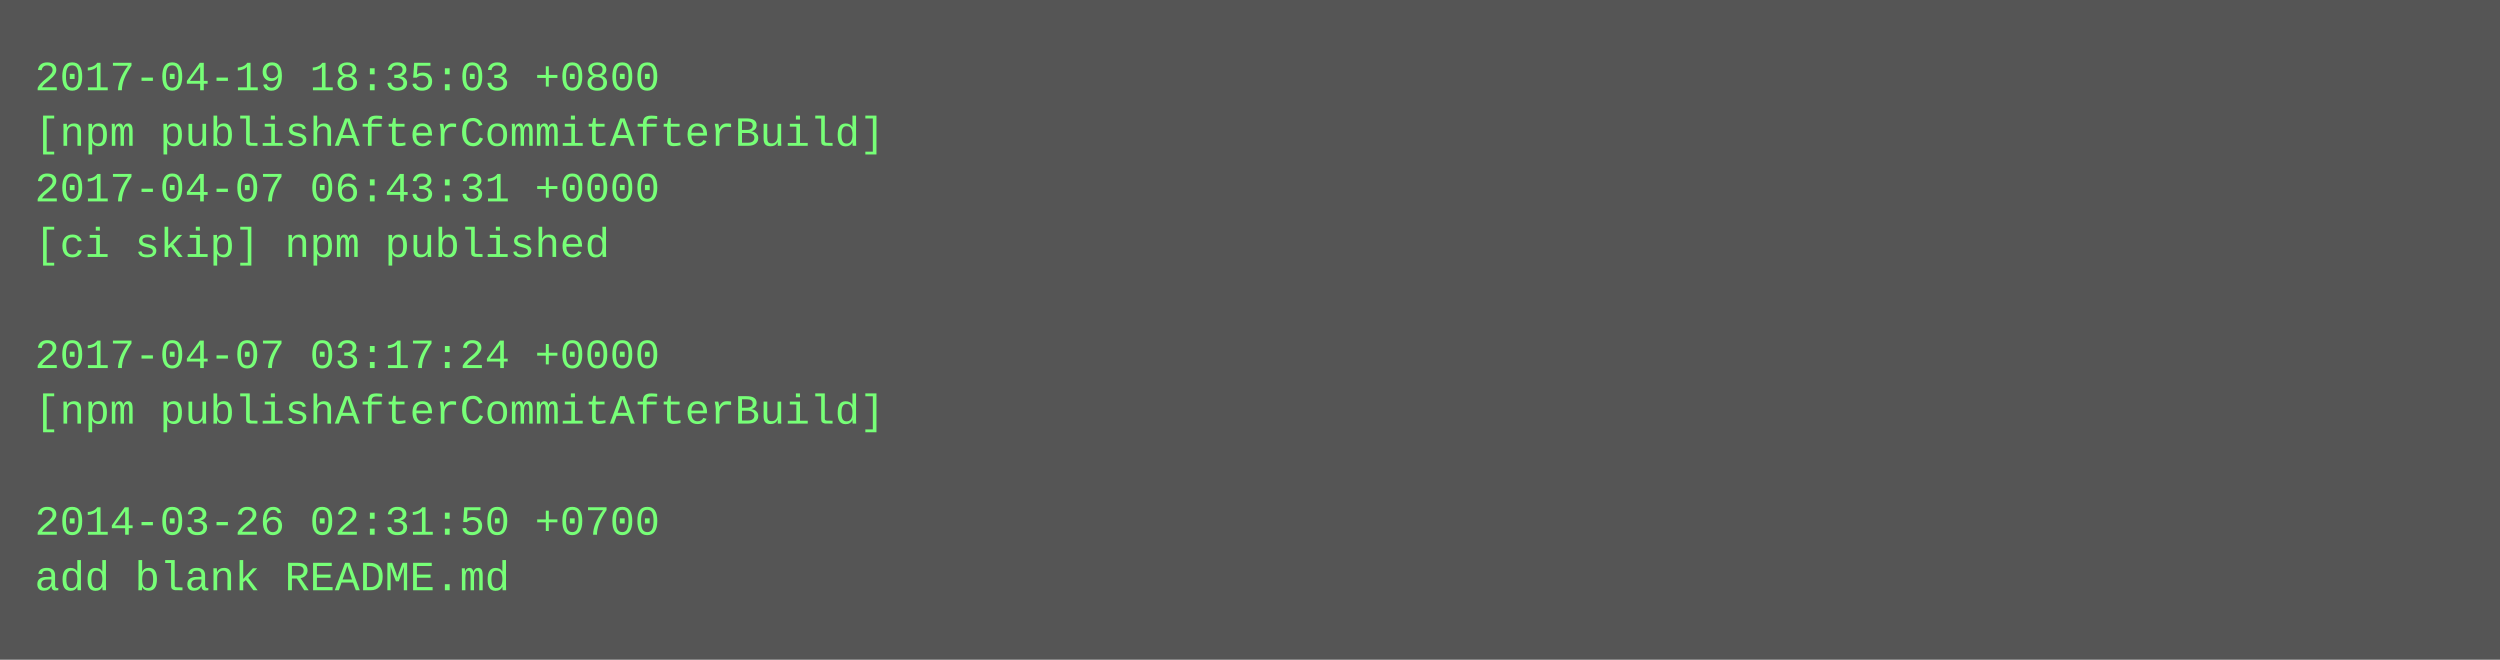
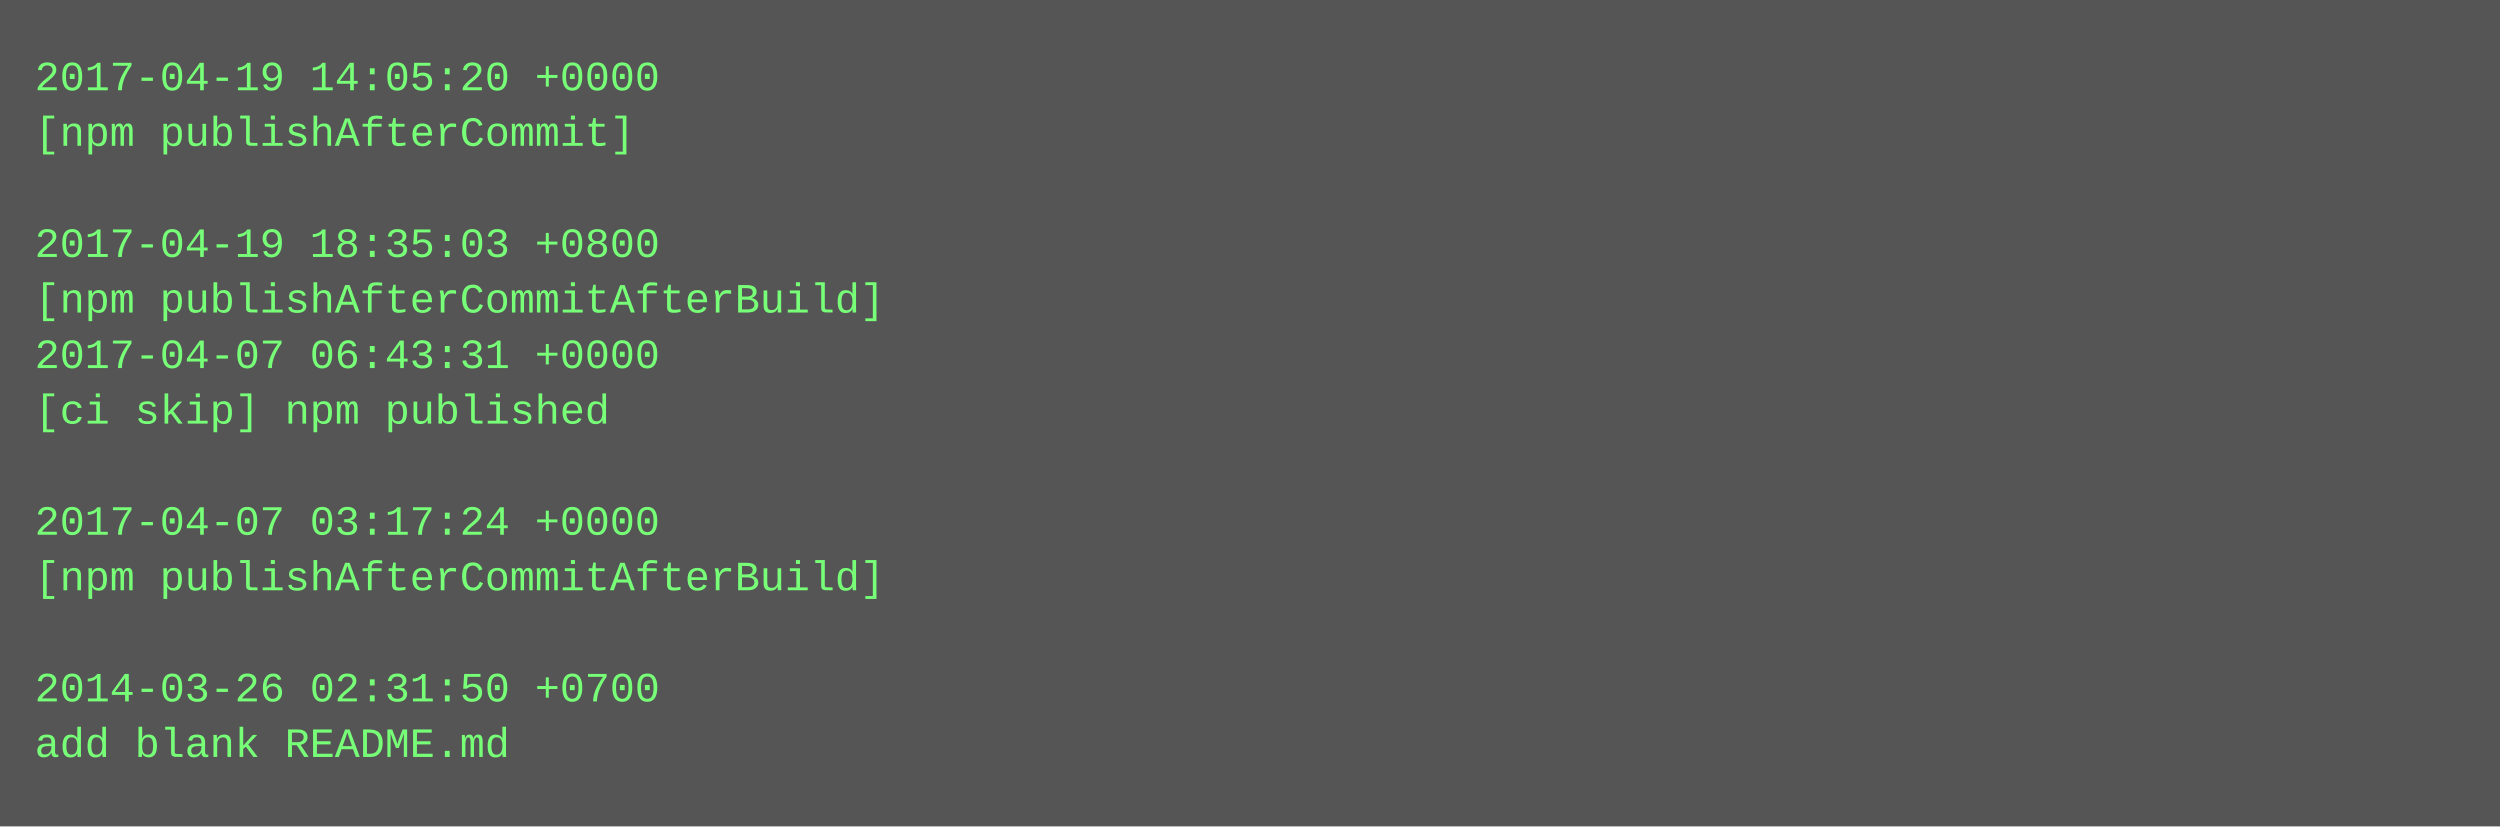
- <svg xmlns="http://www.w3.org/2000/svg" height="190" width="720">
-   <rect height="190" fill="#555" width="720" />
+ <svg xmlns="http://www.w3.org/2000/svg" height="238" width="720">
+   <rect height="238" fill="#555" width="720" />
  <text fill="#7f7" font-family="Courier New" font-size="12" xml:space="preserve">
-     <tspan x="10" y="26">2017-04-19 18:35:03 +0800</tspan>
-     <tspan x="10" y="42">[npm publishAfterCommitAfterBuild]</tspan>
-     <tspan x="10" y="58">2017-04-07 06:43:31 +0000</tspan>
-     <tspan x="10" y="74">[ci skip] npm published</tspan>
-     <tspan x="10" y="90" />
-     <tspan x="10" y="106">2017-04-07 03:17:24 +0000</tspan>
-     <tspan x="10" y="122">[npm publishAfterCommitAfterBuild]</tspan>
+     <tspan x="10" y="26">2017-04-19 14:05:20 +0000</tspan>
+     <tspan x="10" y="42">[npm publishAfterCommit]</tspan>
+     <tspan x="10" y="58" />
+     <tspan x="10" y="74">2017-04-19 18:35:03 +0800</tspan>
+     <tspan x="10" y="90">[npm publishAfterCommitAfterBuild]</tspan>
+     <tspan x="10" y="106">2017-04-07 06:43:31 +0000</tspan>
+     <tspan x="10" y="122">[ci skip] npm published</tspan>
    <tspan x="10" y="138" />
-     <tspan x="10" y="154">2014-03-26 02:31:50 +0700</tspan>
-     <tspan x="10" y="170">add blank README.md</tspan>
+     <tspan x="10" y="154">2017-04-07 03:17:24 +0000</tspan>
+     <tspan x="10" y="170">[npm publishAfterCommitAfterBuild]</tspan>
+     <tspan x="10" y="186" />
+     <tspan x="10" y="202">2014-03-26 02:31:50 +0700</tspan>
+     <tspan x="10" y="218">add blank README.md</tspan>
  </text>
</svg>
